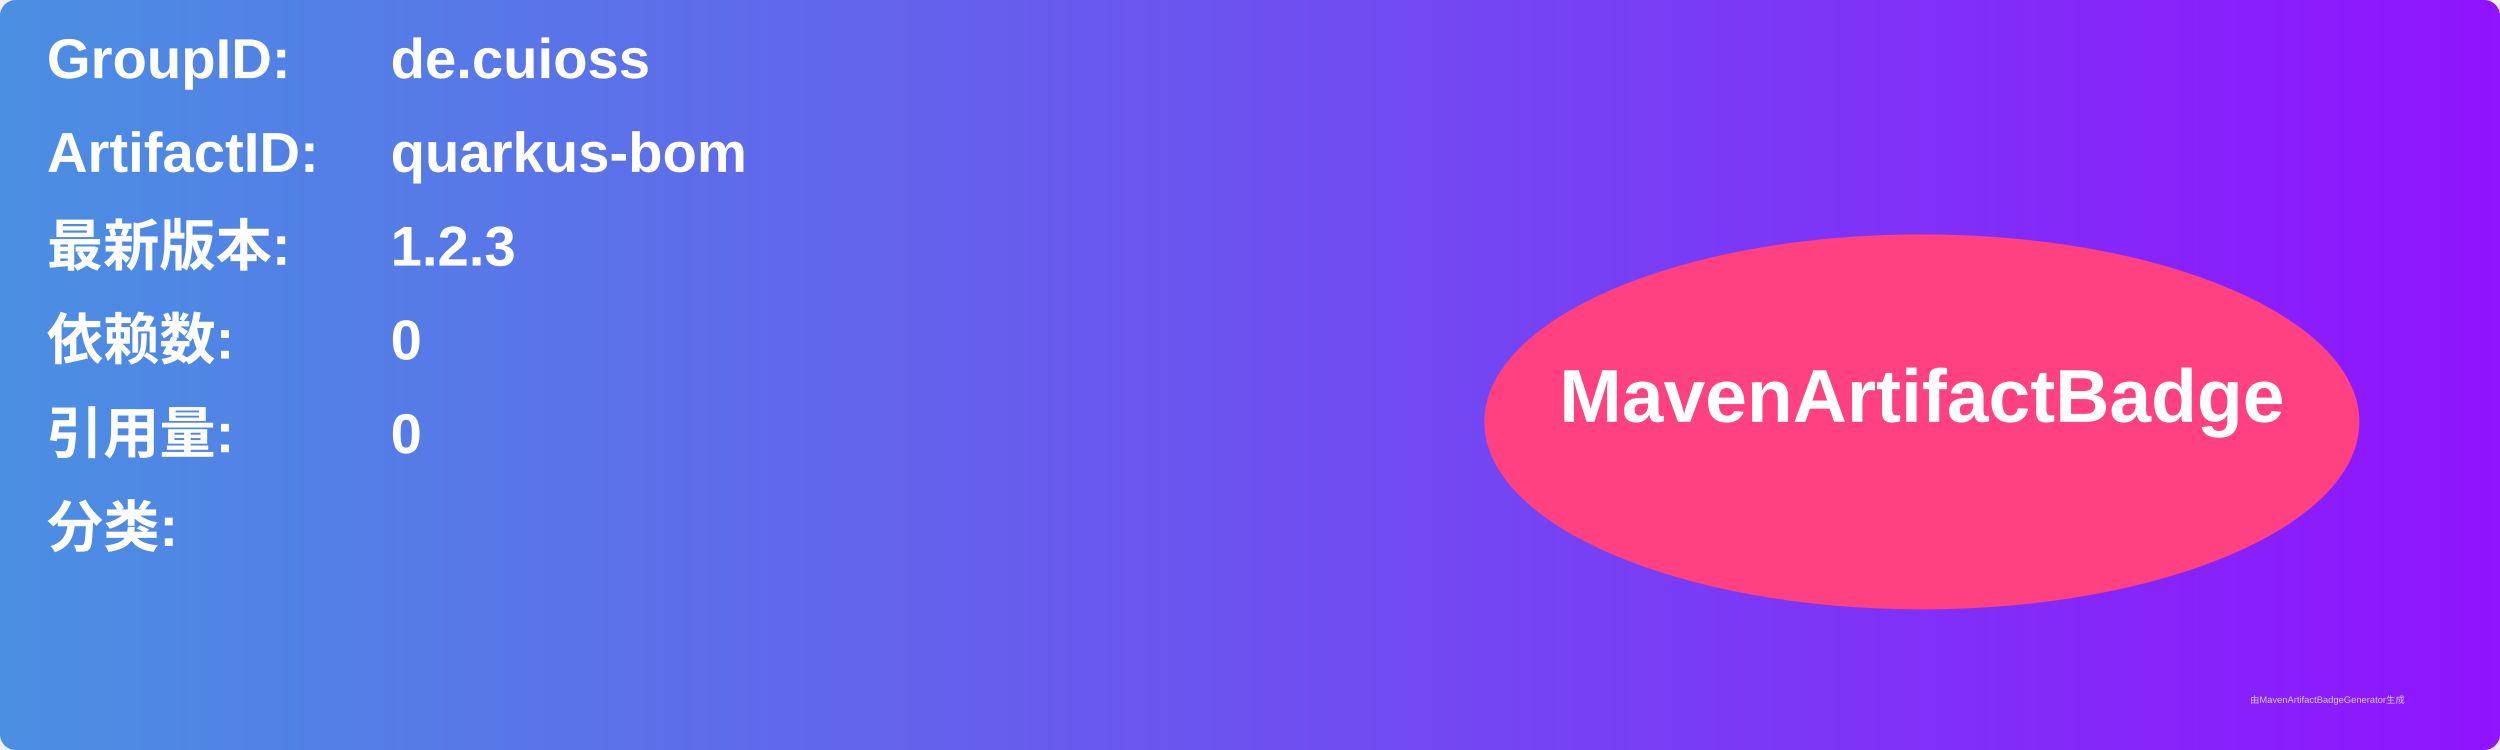
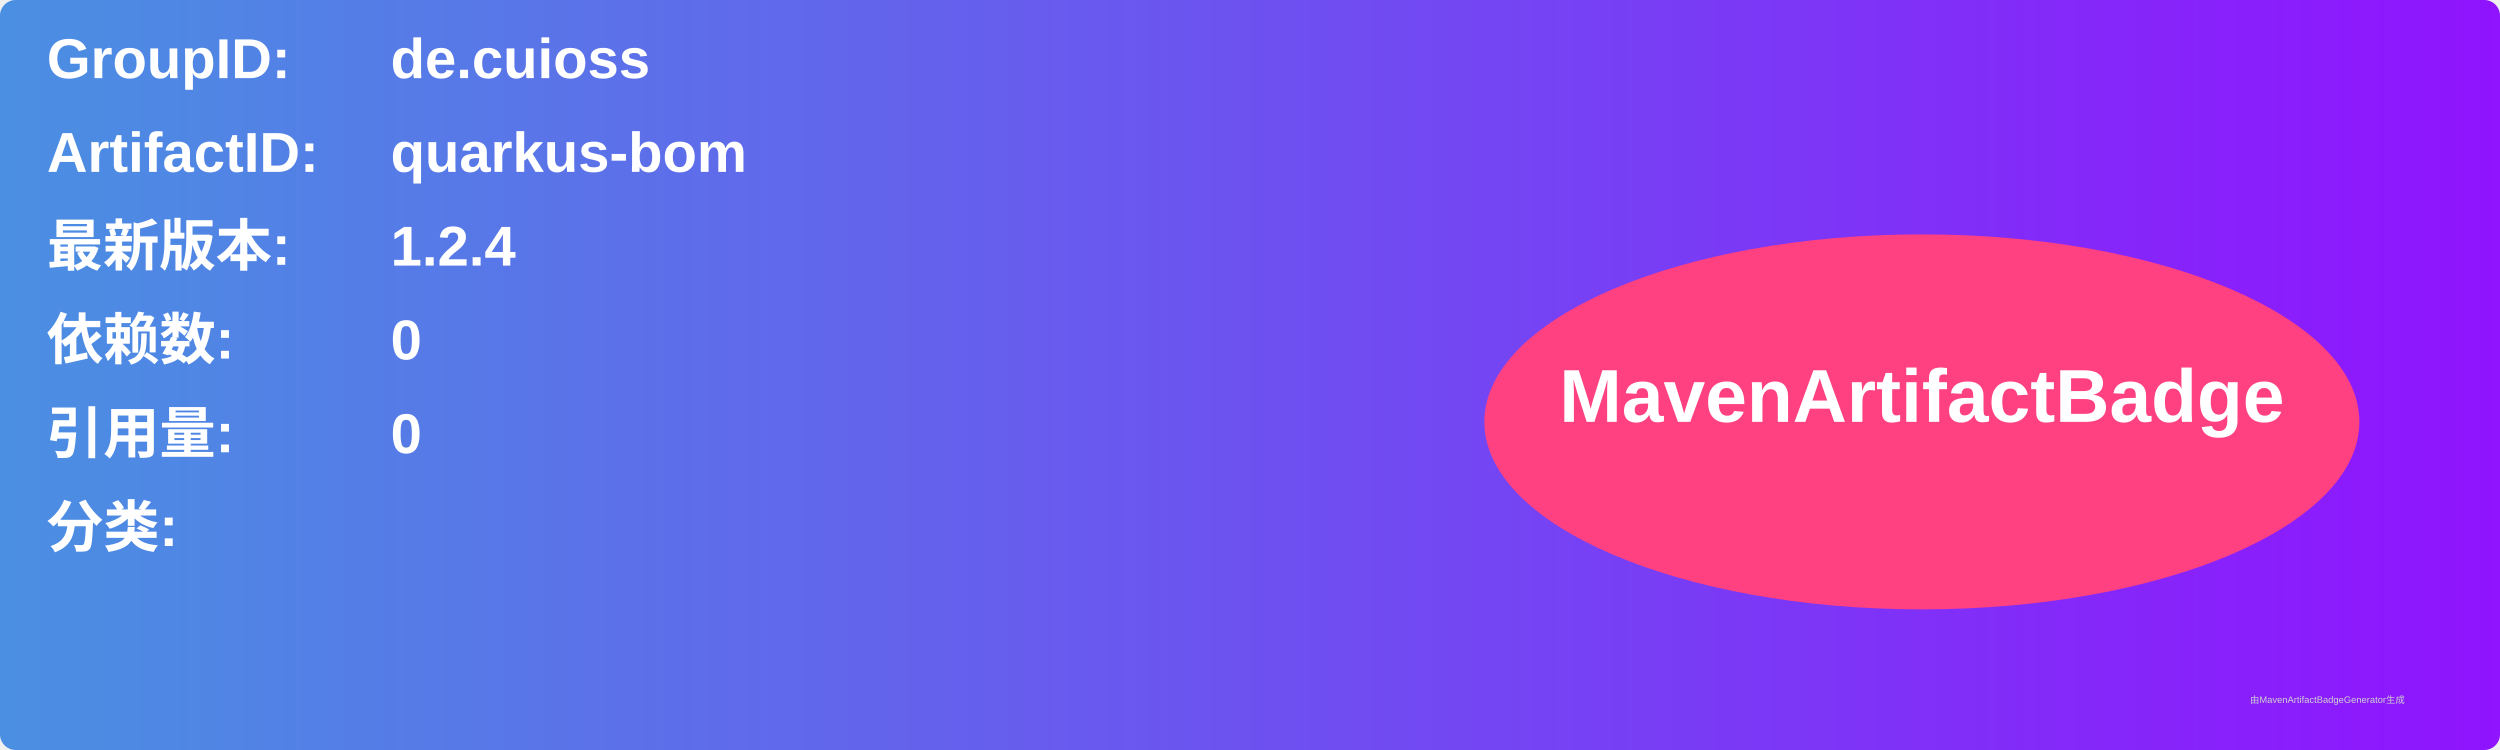
<svg xmlns="http://www.w3.org/2000/svg" width="800" height="240" viewBox="0 0 800 240">
  <linearGradient id="grad" x1="0%" y1="0%" x2="100%" y2="0%">
    <stop offset="0%" stop-color="#4a90e2" />
    <stop offset="100%" stop-color="#9013fe" />
  </linearGradient>
  <rect width="100%" height="100%" rx="5" ry="5" fill="url(#grad)" />
  <g transform="translate(15, 15)">
    <text x="0" y="10" font-family="Arial" font-size="18" fill="white" font-weight="bold" width="260">GroupID:</text>
    <text x="110" y="10" font-family="Arial" font-size="18" fill="white" font-weight="bold" width="460">de.cuioss</text>
    <text x="0" y="40" font-family="Arial" font-size="18" fill="white" font-weight="bold" width="260">ArtifactID:</text>
    <text x="110" y="40" font-family="Arial" font-size="18" fill="white" font-weight="bold" width="460">quarkus-bom</text>
    <text x="0" y="70" font-family="Arial" font-size="18" fill="white" font-weight="bold">最新版本:</text>
    <text x="110" y="70" font-family="Arial" font-size="18" fill="white" font-weight="bold">
-       <tspan font-weight="bold">1.2.3</tspan>
+       <tspan font-weight="bold">1.2.4</tspan>
    </text>
    <text x="0" y="100" font-family="Arial" font-size="18" fill="white" font-weight="bold">依赖数: </text>
    <text x="110" y="100" font-family="Arial" font-size="18" fill="white">
      <tspan font-weight="bold">0</tspan>
    </text>
    <text x="0" y="130" font-family="Arial" font-size="18" fill="white" font-weight="bold">引用量: </text>
    <text x="110" y="130" font-family="Arial" font-size="18" fill="white">
      <tspan font-weight="bold">0</tspan>
    </text>
    <text x="0" y="160" font-family="Arial" font-size="18" fill="white" font-weight="bold">分类:</text>
    <text x="10" y="190" font-family="Arial" font-size="10" fill="white">
      <tspan font-weight="bold" />
    </text>
    <ellipse cx="600" cy="120" rx="140" ry="60" fill="#ff4081" />
    <text x="600" y="120" text-anchor="middle" font-family="Arial" font-size="24" fill="white" font-weight="bold">MavenArtifactBadge</text>
  </g>
  <text x="720" y="225" font-family="Arial" font-size="3" fill="#d0d0d0">由MavenArtifactBadgeGenerator生成</text>
</svg>
